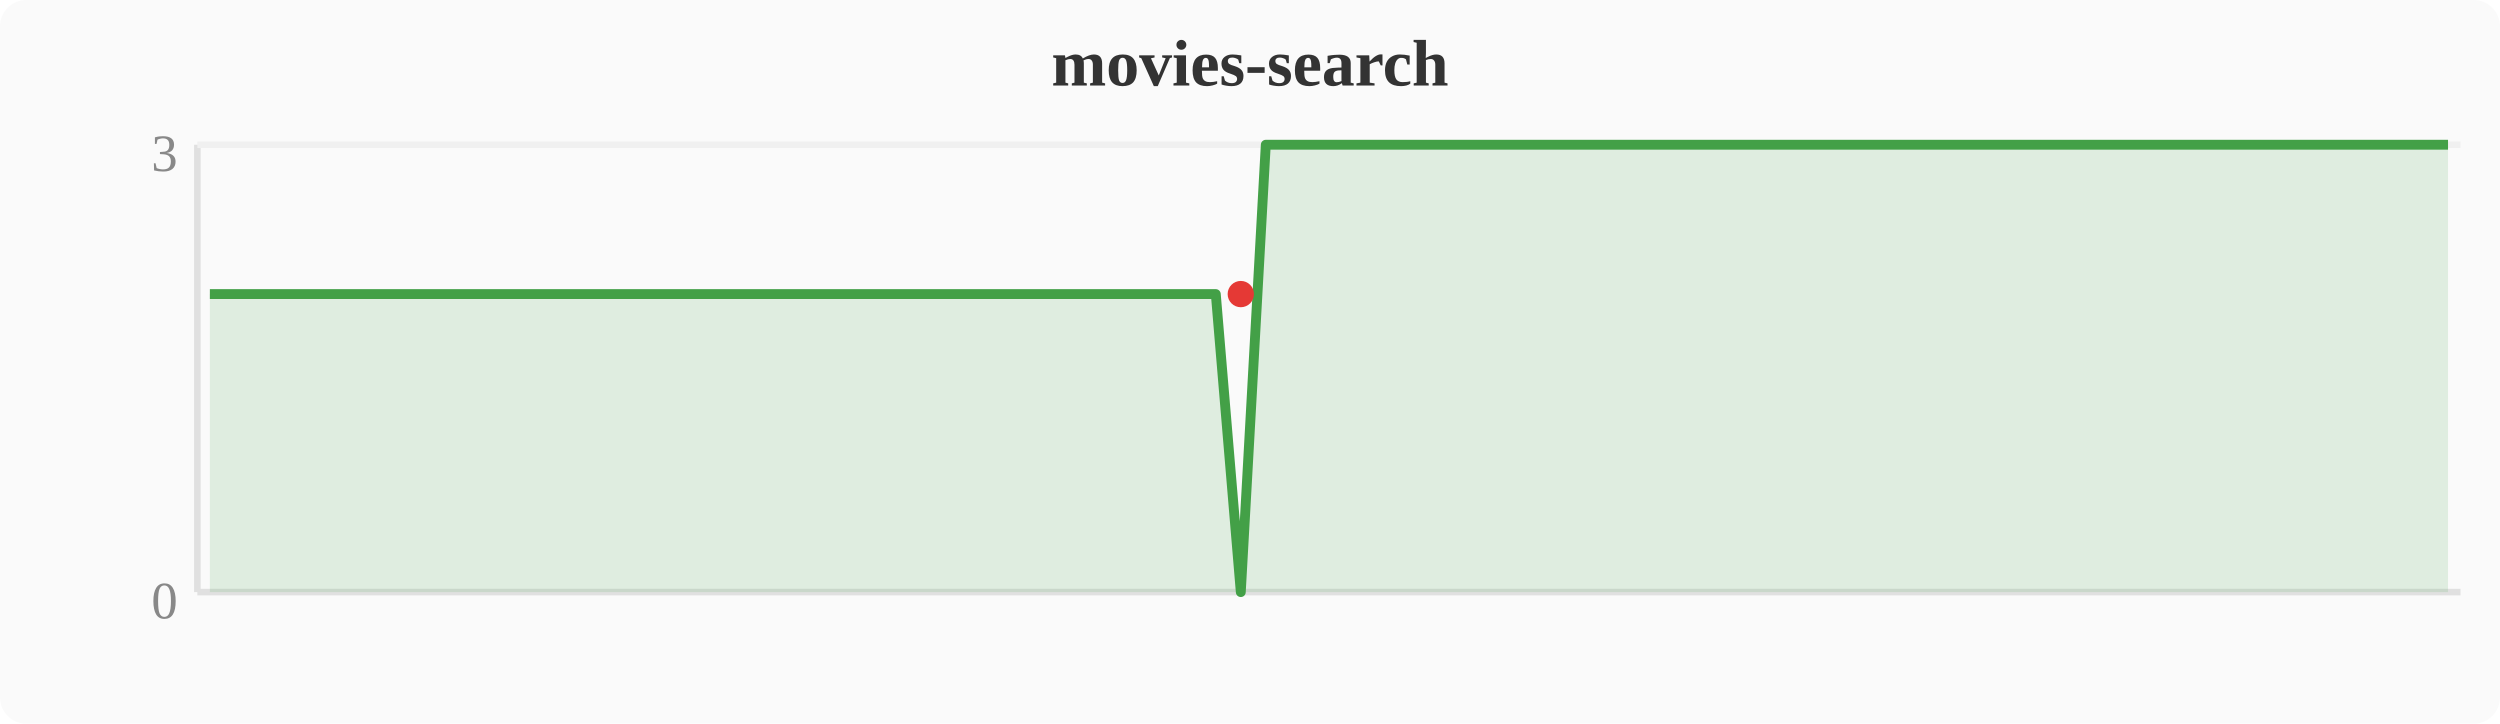
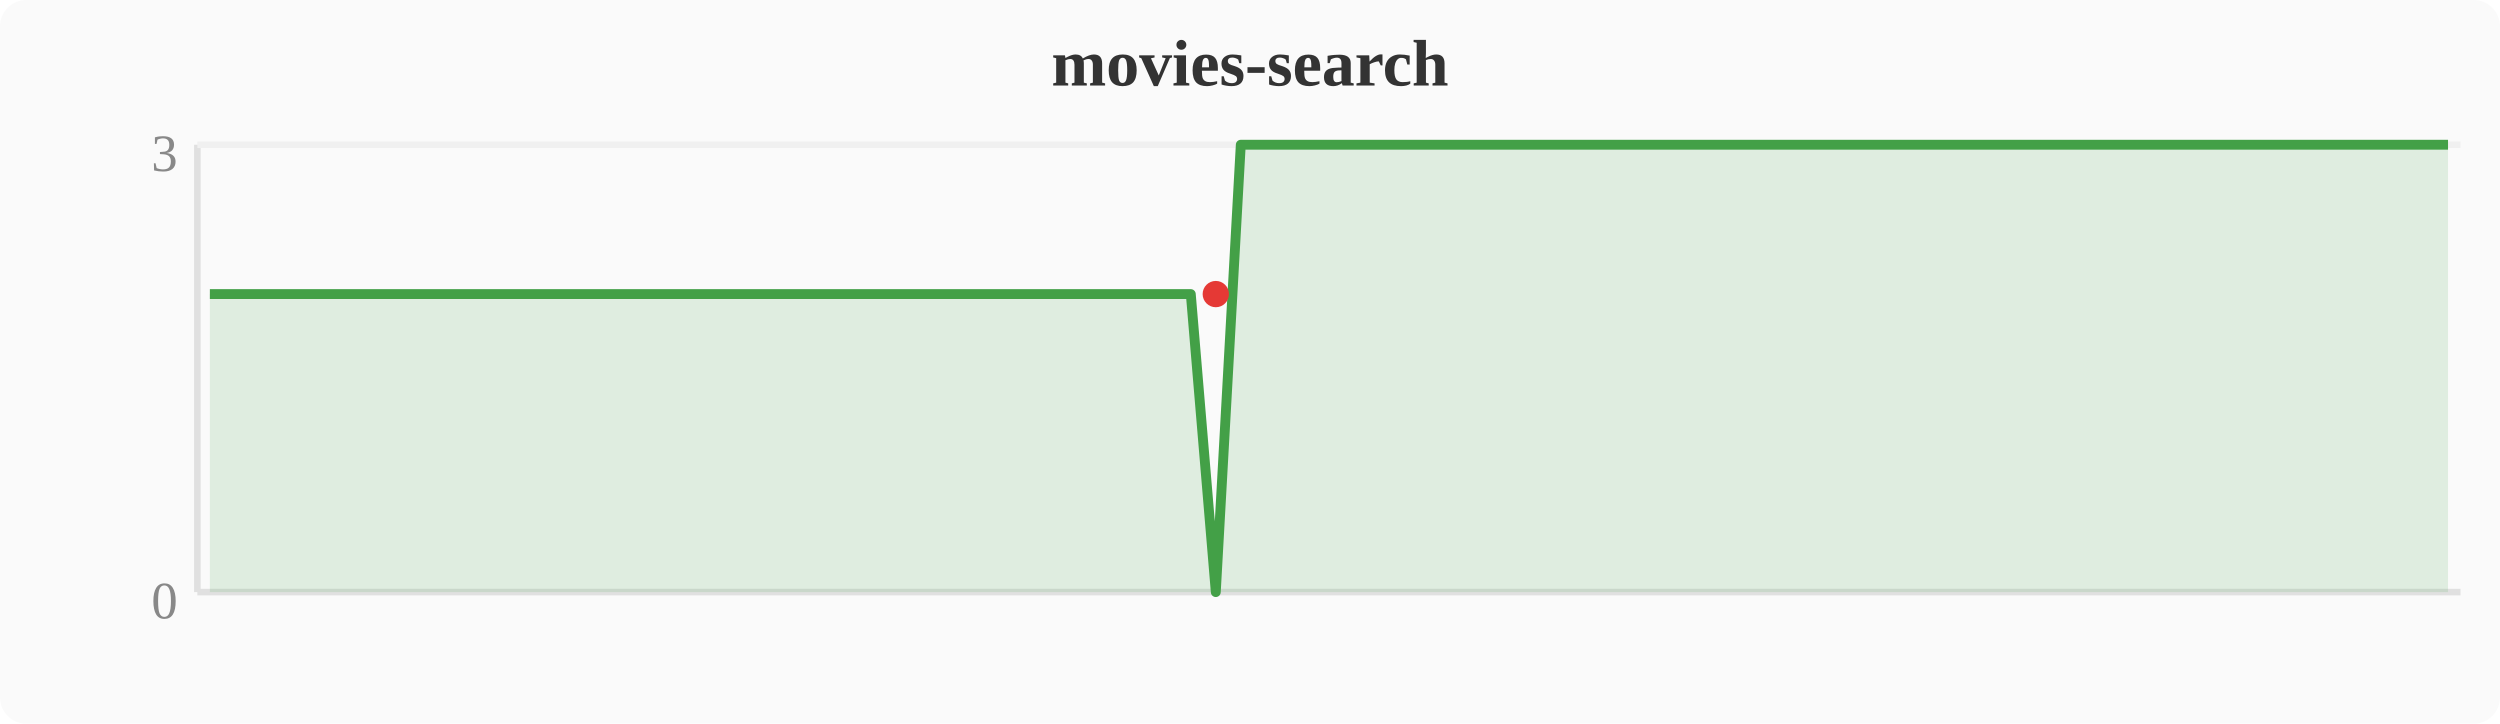
<svg xmlns="http://www.w3.org/2000/svg" width="380" height="110" viewBox="0 0 380 110">
  <rect width="380" height="110" fill="#fafafa" rx="4" />
  <text x="190" y="13" text-anchor="middle" font-size="10" font-weight="bold" fill="#333">movies-search</text>
  <line x1="30" y1="22" x2="30" y2="90" stroke="#e0e0e0" stroke-width="1" />
  <line x1="30" y1="90" x2="374" y2="90" stroke="#e0e0e0" stroke-width="1" />
  <line x1="30" y1="22" x2="374" y2="22" stroke="#f0f0f0" stroke-width="1" />
  <text x="27" y="94" text-anchor="end" font-size="8" fill="#888">0</text>
  <text x="27" y="26" text-anchor="end" font-size="8" fill="#888">3</text>
-   <polygon points="31.9,44.7 35.7,44.7 39.6,44.7 43.4,44.7 47.2,44.7 51.0,44.7 54.8,44.7 58.7,44.7 62.5,44.7 66.3,44.7 70.1,44.7 74.0,44.7 77.8,44.7 81.6,44.7 85.4,44.7 89.2,44.7 93.1,44.7 96.9,44.7 100.7,44.7 104.5,44.7 108.4,44.7 112.2,44.7 116.0,44.7 119.8,44.7 123.6,44.7 127.5,44.7 131.3,44.7 135.1,44.7 138.9,44.7 142.8,44.7 146.6,44.7 150.4,44.7 154.2,44.7 158.0,44.7 161.9,44.7 165.7,44.7 169.5,44.7 173.3,44.7 177.2,44.7 181.0,44.7 184.8,44.7 188.6,90.0 192.4,22.0 196.3,22.0 200.1,22.0 203.9,22.0 207.7,22.0 211.6,22.0 215.4,22.0 219.2,22.0 223.0,22.0 226.8,22.0 230.7,22.0 234.5,22.0 238.3,22.0 242.1,22.0 246.0,22.0 249.8,22.0 253.6,22.0 257.4,22.0 261.2,22.0 265.1,22.0 268.9,22.0 272.7,22.0 276.5,22.0 280.4,22.0 284.2,22.0 288.0,22.0 291.8,22.0 295.6,22.0 299.5,22.0 303.3,22.0 307.1,22.0 310.9,22.0 314.8,22.0 318.6,22.0 322.4,22.0 326.2,22.0 330.0,22.0 333.9,22.0 337.7,22.0 341.5,22.0 345.3,22.0 349.2,22.0 353.0,22.0 356.8,22.0 360.6,22.0 364.4,22.0 368.3,22.0 372.1,22.0 372.1,90 31.9,90" fill="#43a047" opacity="0.15" />
-   <polyline points="31.9,44.7 35.7,44.7 39.6,44.7 43.4,44.7 47.2,44.7 51.0,44.7 54.8,44.7 58.7,44.7 62.5,44.7 66.3,44.7 70.1,44.7 74.0,44.7 77.8,44.7 81.6,44.7 85.4,44.7 89.2,44.7 93.1,44.7 96.9,44.7 100.7,44.7 104.5,44.7 108.4,44.7 112.2,44.7 116.0,44.7 119.8,44.7 123.6,44.7 127.5,44.7 131.3,44.7 135.1,44.7 138.9,44.7 142.8,44.7 146.6,44.7 150.4,44.7 154.2,44.7 158.0,44.7 161.9,44.7 165.7,44.7 169.5,44.7 173.3,44.7 177.2,44.7 181.0,44.7 184.8,44.7 188.6,90.0 192.4,22.0 196.3,22.0 200.1,22.0 203.9,22.0 207.7,22.0 211.6,22.0 215.4,22.0 219.2,22.0 223.0,22.0 226.8,22.0 230.7,22.0 234.5,22.0 238.3,22.0 242.1,22.0 246.0,22.0 249.8,22.0 253.6,22.0 257.4,22.0 261.2,22.0 265.1,22.0 268.9,22.0 272.7,22.0 276.5,22.0 280.4,22.0 284.2,22.0 288.0,22.0 291.8,22.0 295.6,22.0 299.5,22.0 303.3,22.0 307.1,22.0 310.9,22.0 314.8,22.0 318.6,22.0 322.4,22.0 326.2,22.0 330.0,22.0 333.9,22.0 337.7,22.0 341.5,22.0 345.3,22.0 349.2,22.0 353.0,22.0 356.8,22.0 360.6,22.0 364.4,22.0 368.3,22.0 372.1,22.0" fill="none" stroke="#43a047" stroke-width="1.5" stroke-linejoin="round" />
-   <circle cx="188.6" cy="44.7" r="2" fill="#e53935" />
+   <polygon points="31.9,44.7 35.7,44.7 39.6,44.7 43.4,44.7 47.2,44.7 51.0,44.7 54.8,44.7 58.7,44.7 62.5,44.7 66.3,44.7 70.1,44.7 74.0,44.7 77.8,44.7 81.6,44.7 85.4,44.7 89.2,44.7 93.1,44.7 96.9,44.7 100.7,44.7 104.5,44.7 108.4,44.7 112.2,44.7 116.0,44.7 119.8,44.7 123.6,44.7 127.5,44.7 131.3,44.7 135.1,44.7 138.9,44.7 142.8,44.7 146.6,44.7 150.4,44.7 154.2,44.7 158.0,44.7 161.9,44.7 165.7,44.7 169.5,44.7 173.3,44.7 177.2,44.7 181.0,44.7 184.8,90.0 188.6,22.0 192.4,22.0 196.3,22.0 200.1,22.0 203.9,22.0 207.7,22.0 211.6,22.0 215.4,22.0 219.2,22.0 223.0,22.0 226.8,22.0 230.7,22.0 234.5,22.0 238.3,22.0 242.1,22.0 246.0,22.0 249.8,22.0 253.6,22.0 257.4,22.0 261.2,22.0 265.1,22.0 268.9,22.0 272.7,22.0 276.5,22.0 280.4,22.0 284.2,22.0 288.0,22.0 291.8,22.0 295.6,22.0 299.5,22.0 303.3,22.0 307.1,22.0 310.9,22.0 314.8,22.0 318.6,22.0 322.4,22.0 326.2,22.0 330.0,22.0 333.9,22.0 337.7,22.0 341.5,22.0 345.3,22.0 349.2,22.0 353.0,22.0 356.8,22.0 360.6,22.0 364.4,22.0 368.3,22.0 372.1,22.0 372.1,90 31.9,90" fill="#43a047" opacity="0.15" />
+   <polyline points="31.9,44.7 35.7,44.7 39.6,44.7 43.4,44.7 47.2,44.7 51.0,44.7 54.8,44.7 58.7,44.7 62.5,44.7 66.3,44.7 70.1,44.7 74.0,44.7 77.8,44.7 81.6,44.7 85.4,44.7 89.2,44.7 93.1,44.7 96.9,44.7 100.7,44.7 104.5,44.7 108.4,44.7 112.2,44.7 116.0,44.7 119.8,44.7 123.6,44.7 127.5,44.7 131.3,44.7 135.1,44.7 138.9,44.7 142.8,44.7 146.6,44.7 150.4,44.7 154.2,44.7 158.0,44.7 161.9,44.7 165.7,44.7 169.5,44.7 173.3,44.7 177.2,44.7 181.0,44.7 184.8,90.0 188.6,22.0 192.4,22.0 196.3,22.0 200.1,22.0 203.9,22.0 207.7,22.0 211.6,22.0 215.4,22.0 219.2,22.0 223.0,22.0 226.8,22.0 230.7,22.0 234.5,22.0 238.3,22.0 242.1,22.0 246.0,22.0 249.8,22.0 253.6,22.0 257.4,22.0 261.2,22.0 265.1,22.0 268.9,22.0 272.7,22.0 276.5,22.0 280.4,22.0 284.2,22.0 288.0,22.0 291.8,22.0 295.6,22.0 299.5,22.0 303.3,22.0 307.1,22.0 310.9,22.0 314.8,22.0 318.6,22.0 322.4,22.0 326.2,22.0 330.0,22.0 333.9,22.0 337.7,22.0 341.5,22.0 345.3,22.0 349.2,22.0 353.0,22.0 356.8,22.0 360.6,22.0 364.4,22.0 368.3,22.0 372.1,22.0" fill="none" stroke="#43a047" stroke-width="1.5" stroke-linejoin="round" />
+   <circle cx="184.8" cy="44.7" r="2" fill="#e53935" />
</svg>
